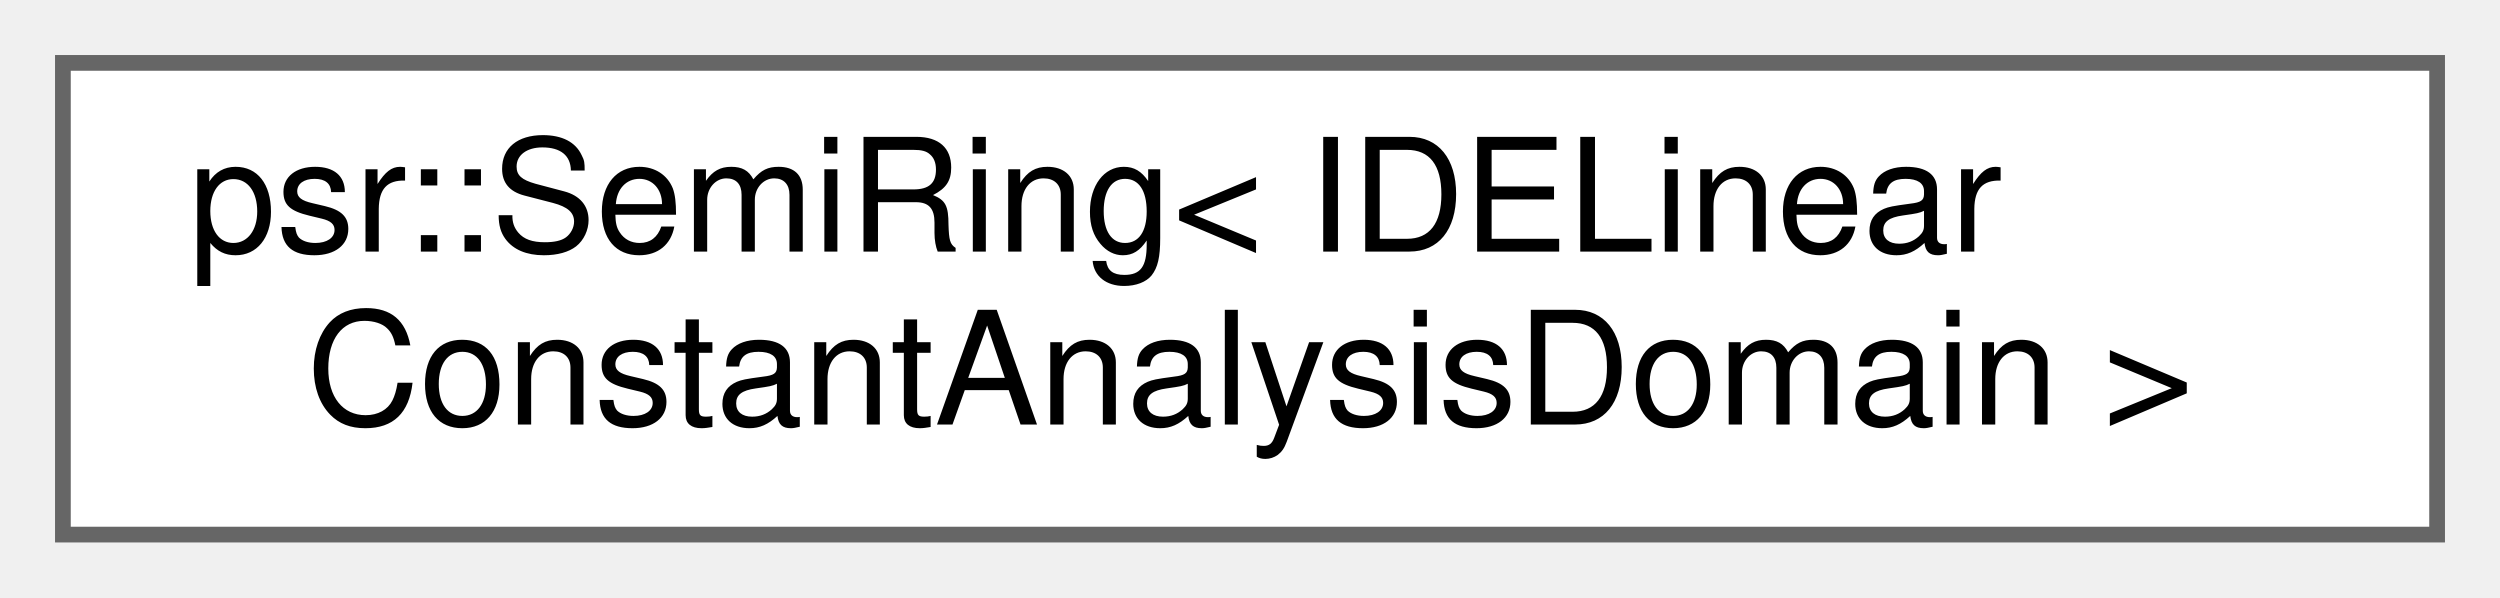
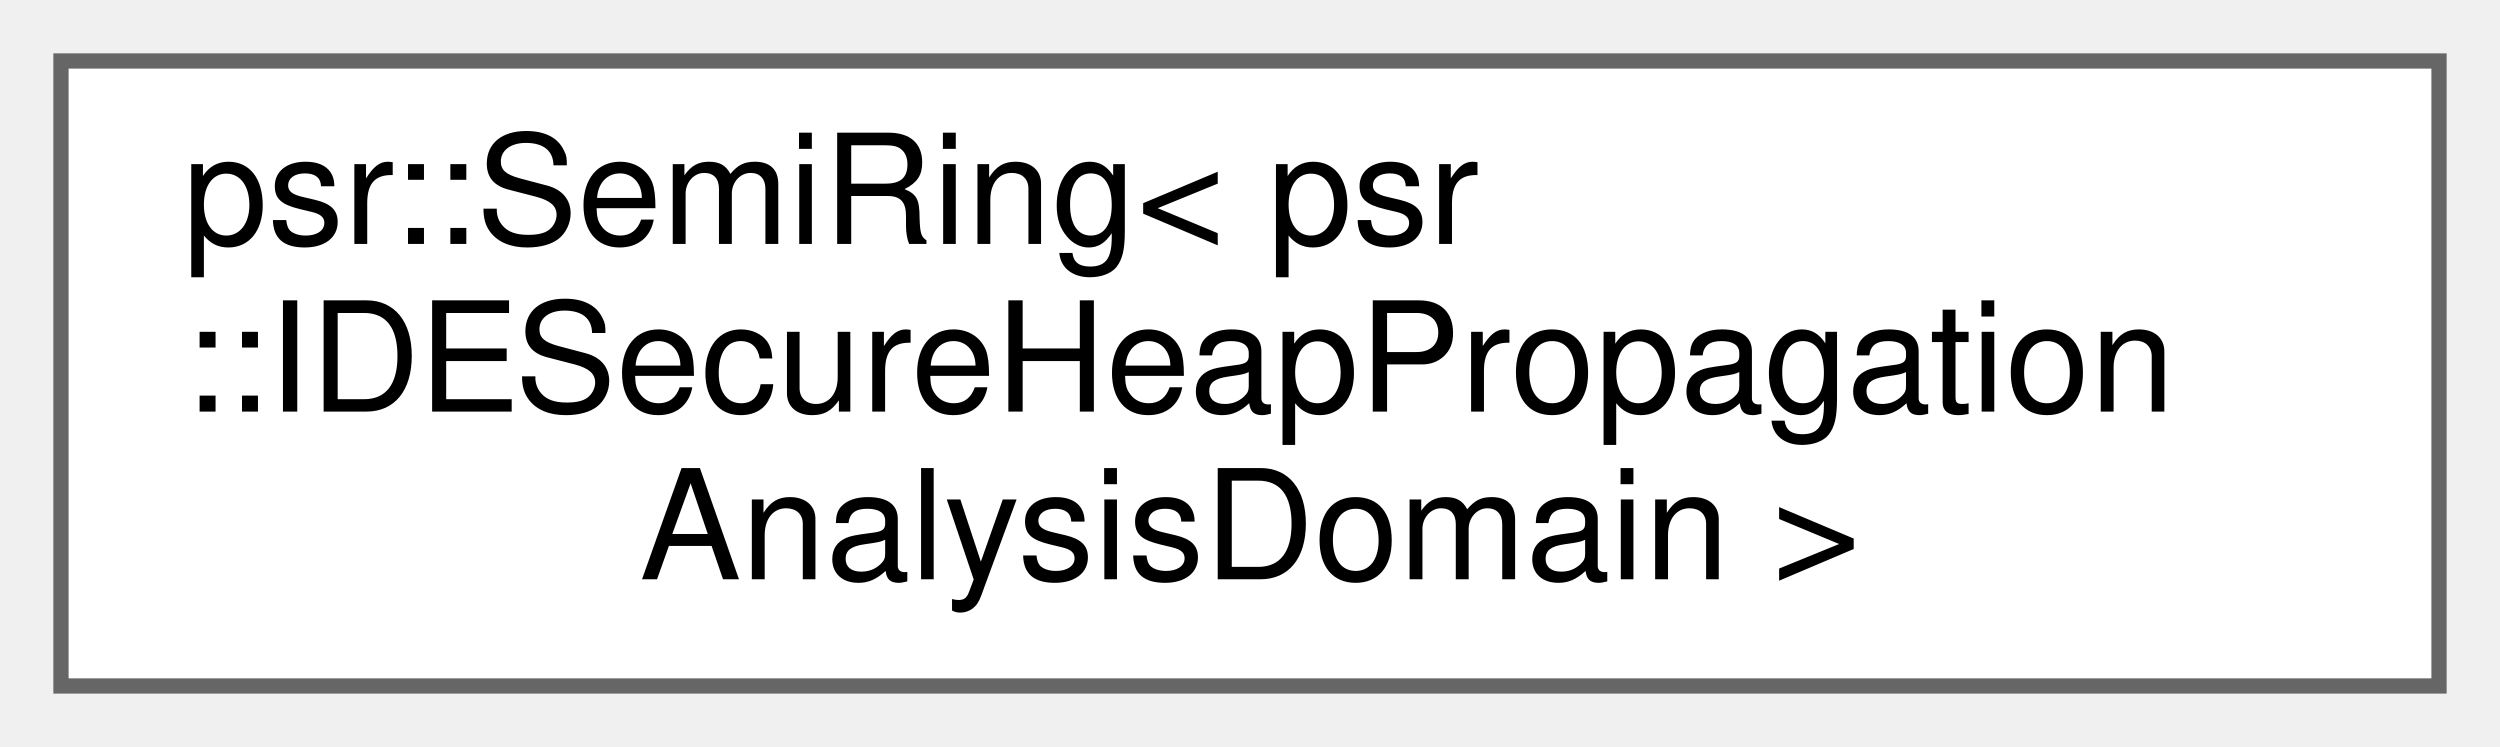
- <svg xmlns="http://www.w3.org/2000/svg" xmlns:xlink="http://www.w3.org/1999/xlink" width="159pt" height="38pt" viewBox="0.00 0.00 159.00 38.00">
-   <g id="graph0" class="graph" transform="scale(1 1) rotate(0) translate(4 34)">
+ <svg xmlns="http://www.w3.org/2000/svg" xmlns:xlink="http://www.w3.org/1999/xlink" width="164pt" height="49pt" viewBox="0.00 0.00 164.00 49.00">
+   <g id="graph0" class="graph" transform="scale(1 1) rotate(0) translate(4 45)">
    <g id="Node000000" class="node">
      <g id="a_Node000000">
        <a xlink:href="classpsr_1_1SemiRing.html" target="_top" xlink:title=" ">
-           <polygon fill="white" stroke="#666666" points="151,-30 0,-30 0,0 151,0 151,-30" />
-           <text text-anchor="start" x="8" y="-18" font-family="Helvetica,sans-Serif" font-size="10.00">psr::SemiRing&lt; IDELinear</text>
-           <text text-anchor="middle" x="75.5" y="-7" font-family="Helvetica,sans-Serif" font-size="10.00">ConstantAnalysisDomain &gt;</text>
+           <polygon fill="white" stroke="#666666" points="156,-41 0,-41 0,0 156,0 156,-41" />
+           <text text-anchor="start" x="8" y="-29" font-family="Helvetica,sans-Serif" font-size="10.00">psr::SemiRing&lt; psr</text>
+           <text text-anchor="start" x="8" y="-18" font-family="Helvetica,sans-Serif" font-size="10.00">::IDESecureHeapPropagation</text>
+           <text text-anchor="middle" x="78" y="-7" font-family="Helvetica,sans-Serif" font-size="10.00">AnalysisDomain &gt;</text>
        </a>
      </g>
    </g>
  </g>
</svg>
